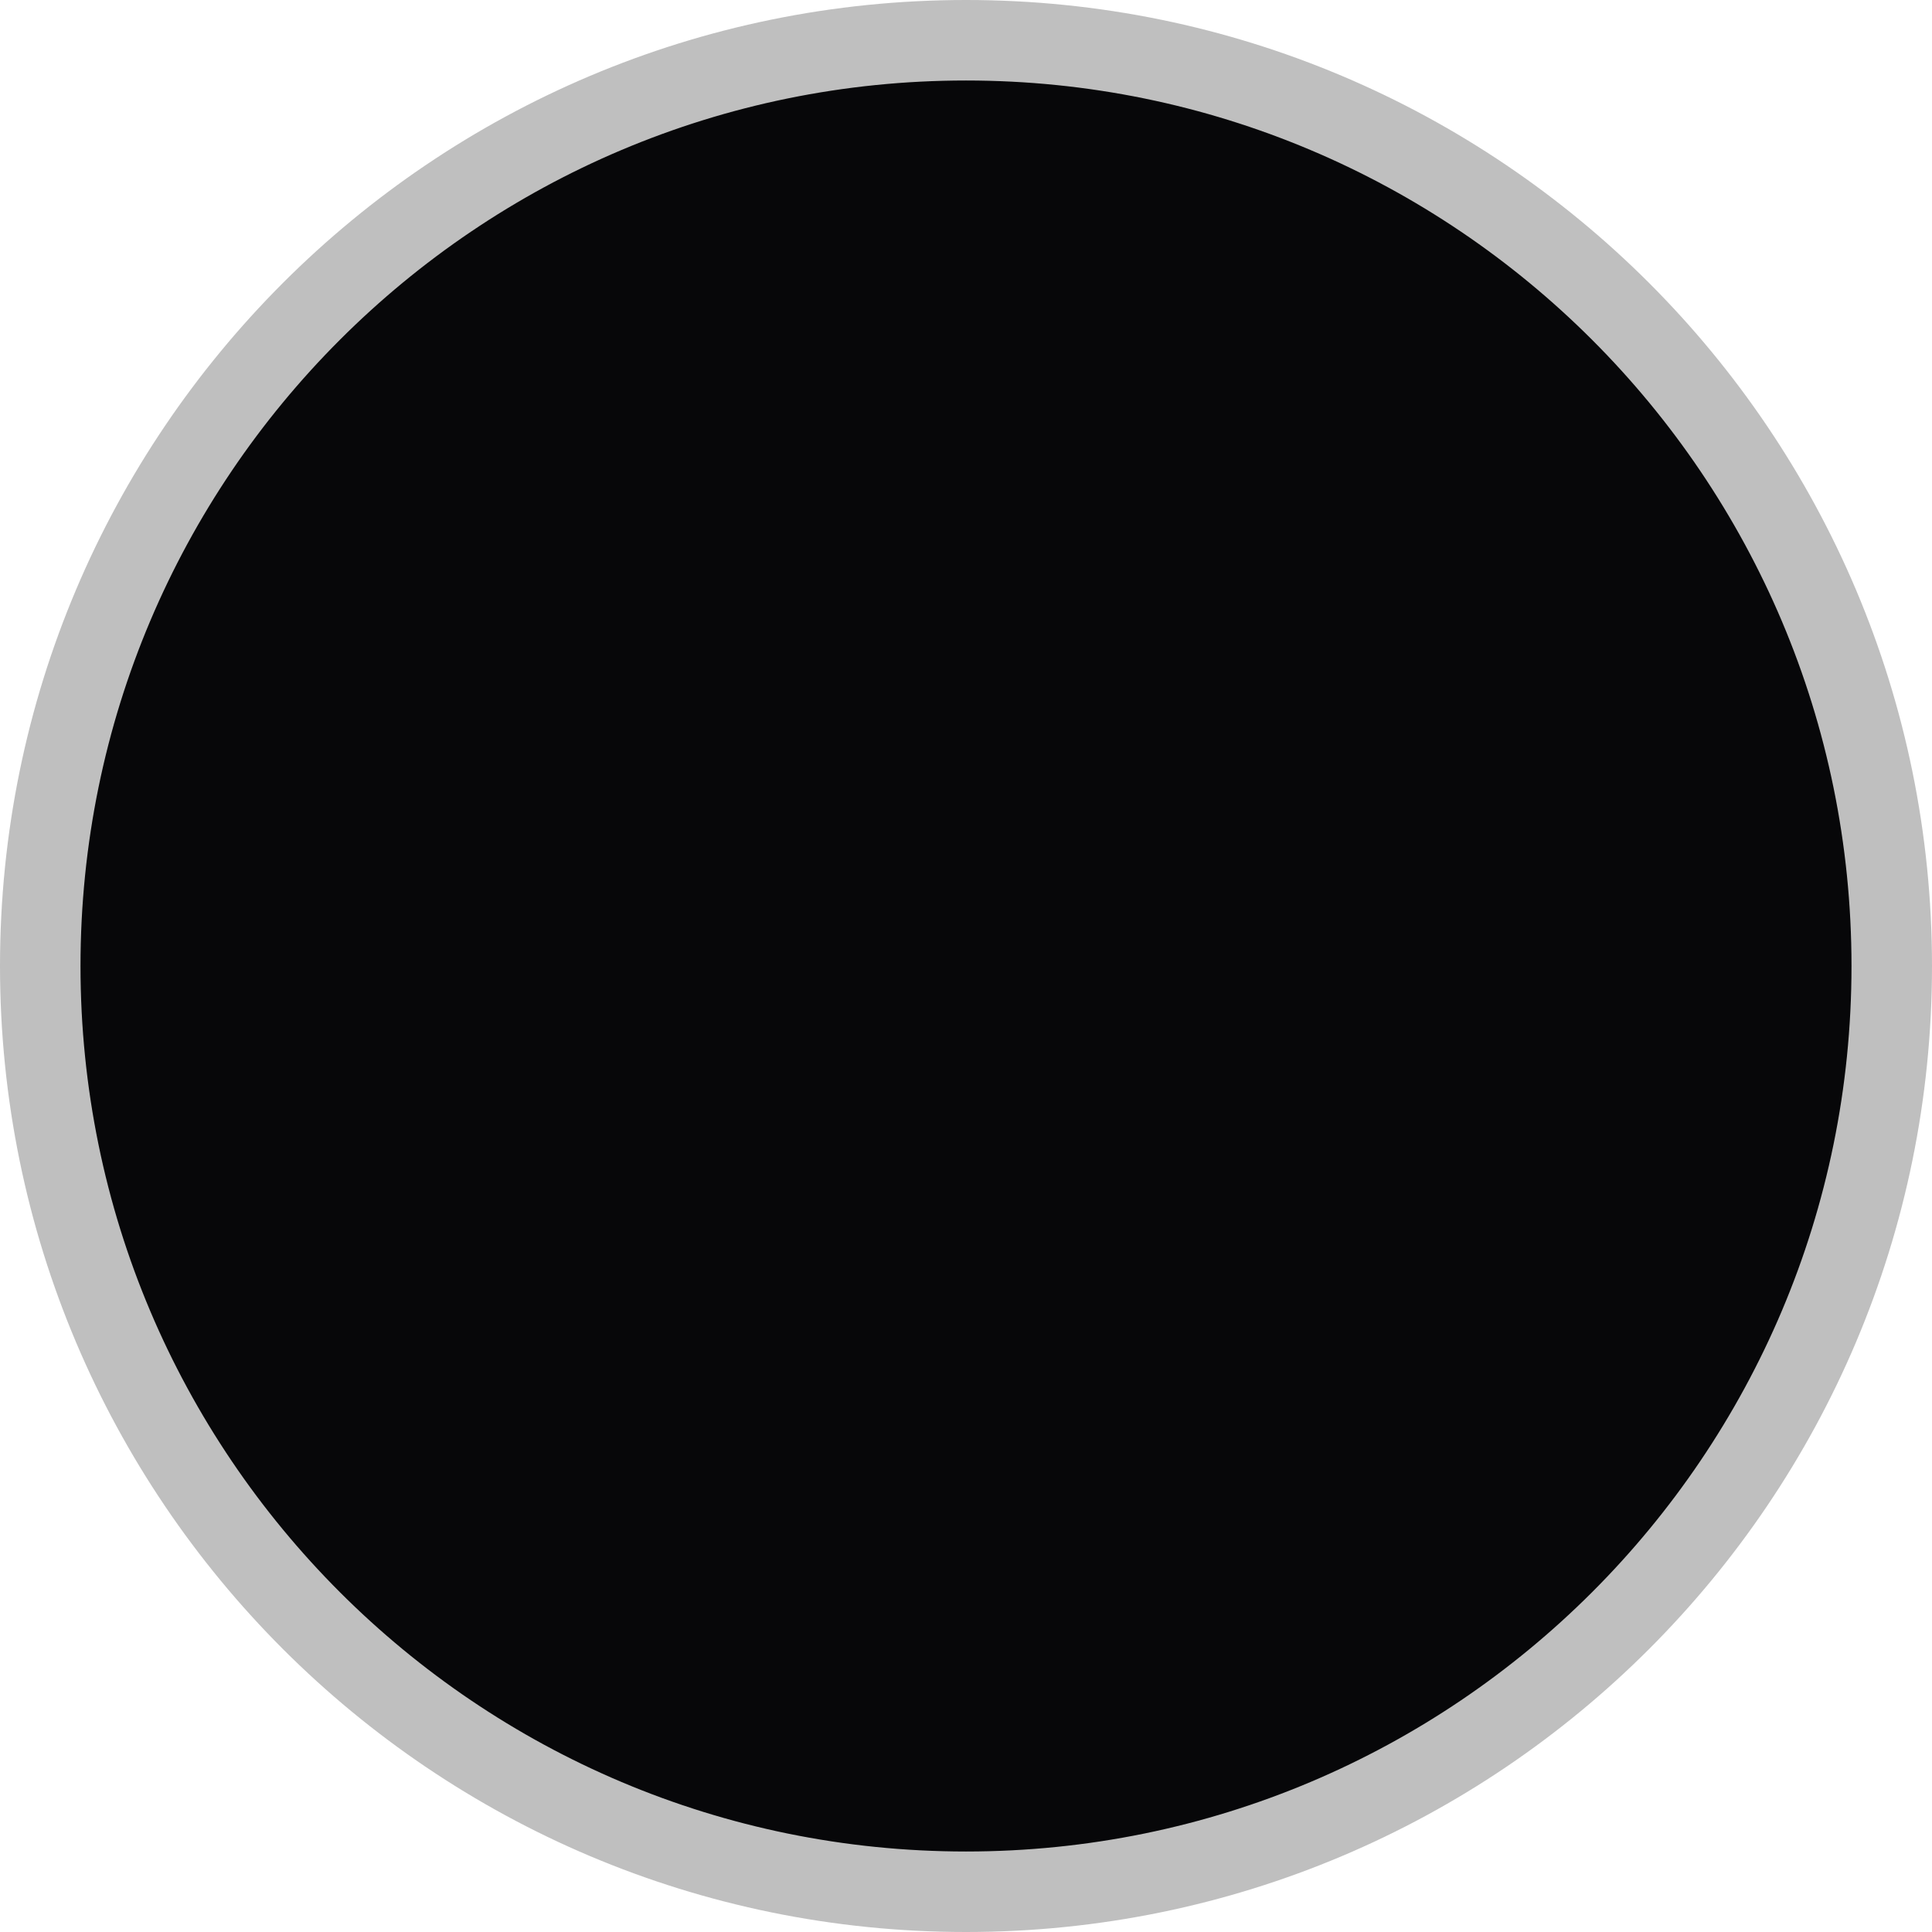
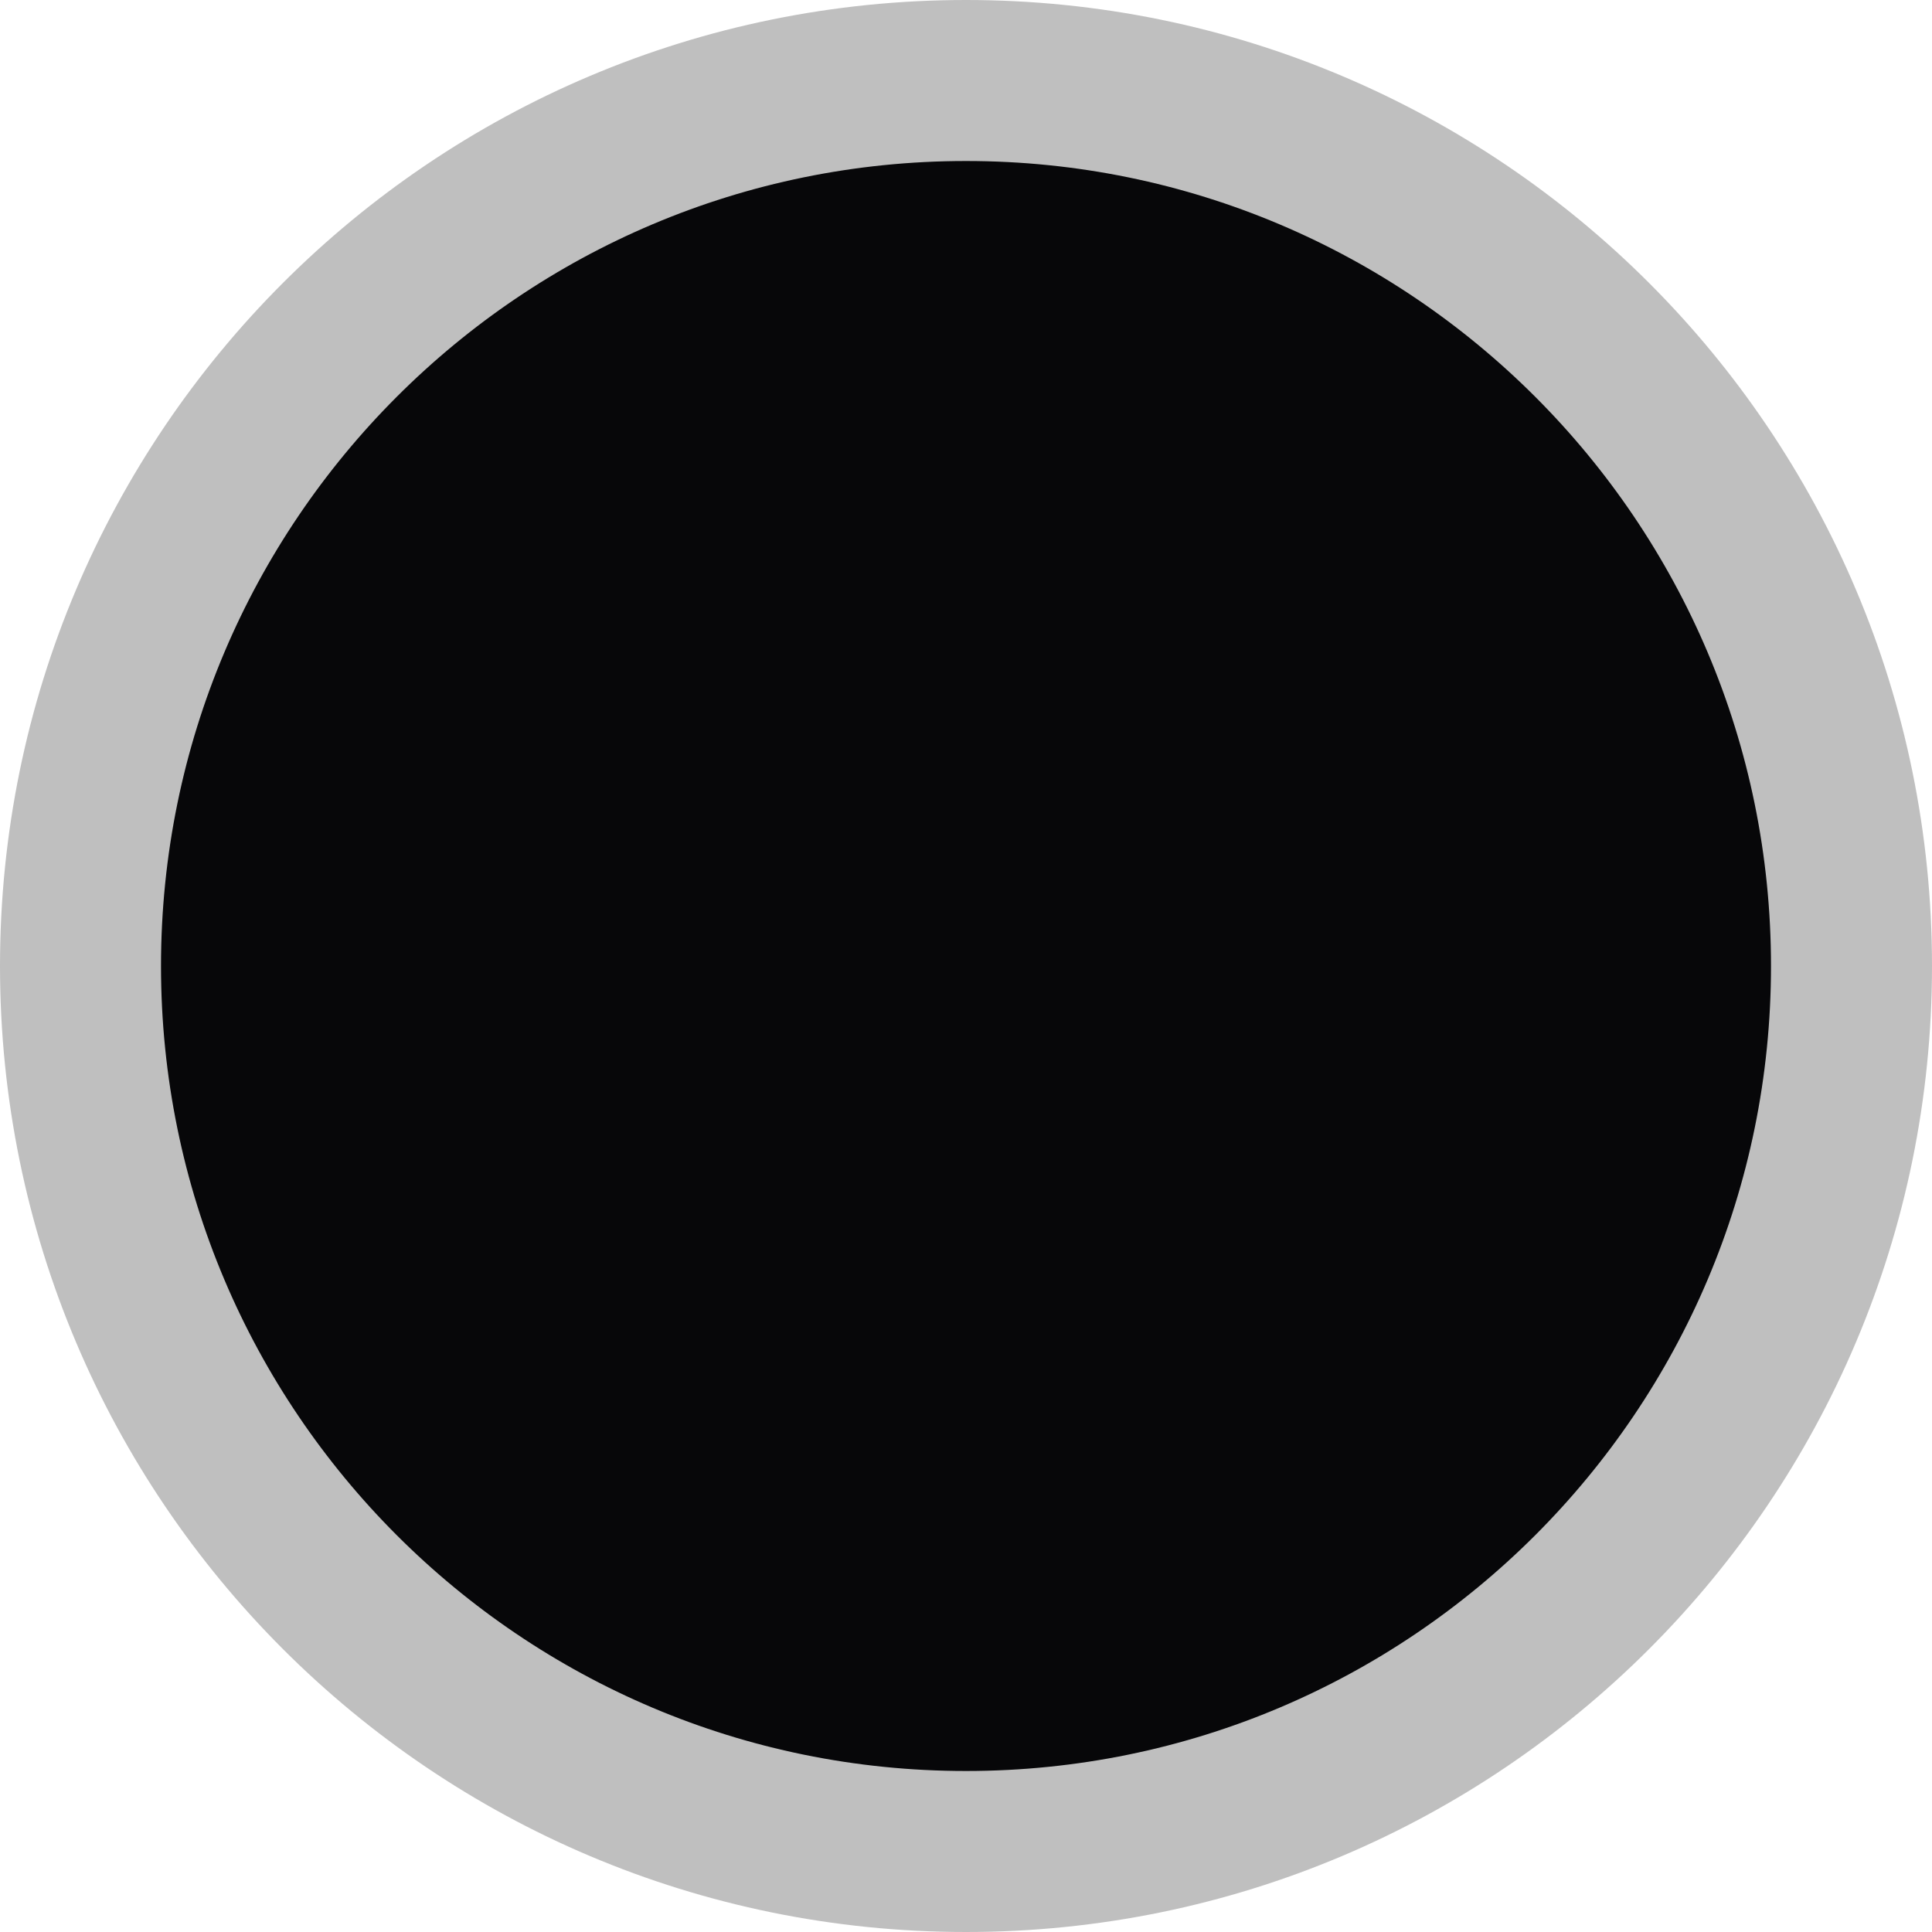
- <svg xmlns="http://www.w3.org/2000/svg" width="24" height="24" viewBox="0 0 24 24" fill="none">
-   <rect x="0.5" y="0.5" width="23" height="23" rx="11.5" fill="#070709" stroke="#BFBFBF" />
+ <svg xmlns="http://www.w3.org/2000/svg" width="12" height="12" viewBox="0 0 12 12" fill="none">
+   <rect x="0.5" y="0.5" width="11" height="11" rx="5.5" fill="#070709" stroke="#BFBFBF" />
</svg>
